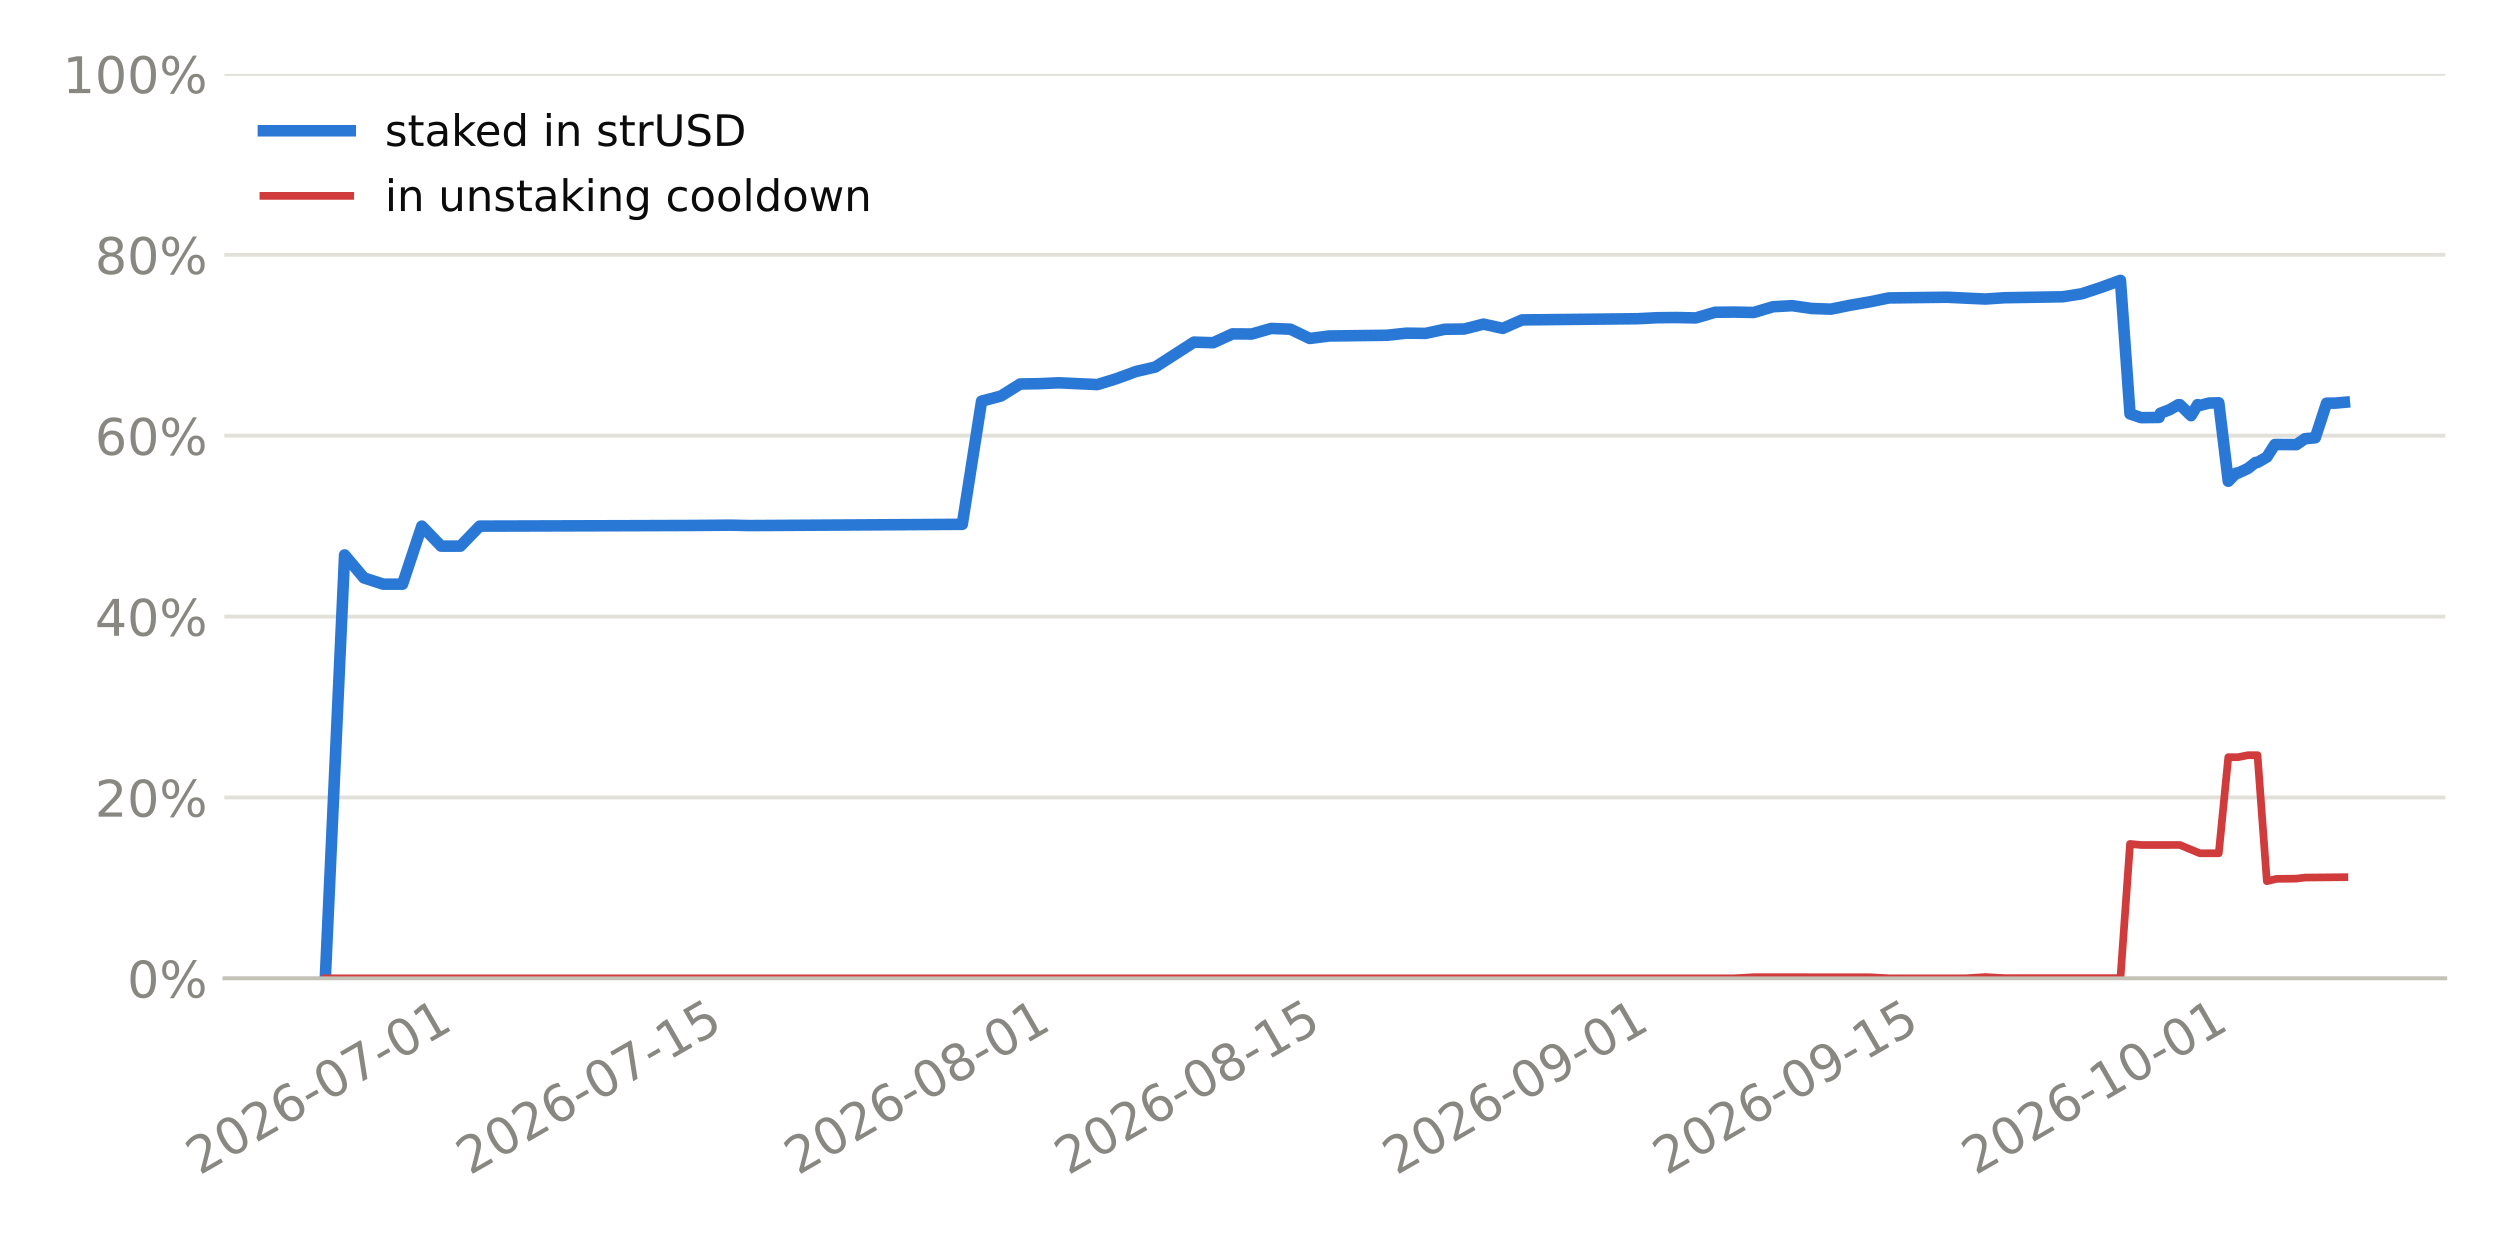
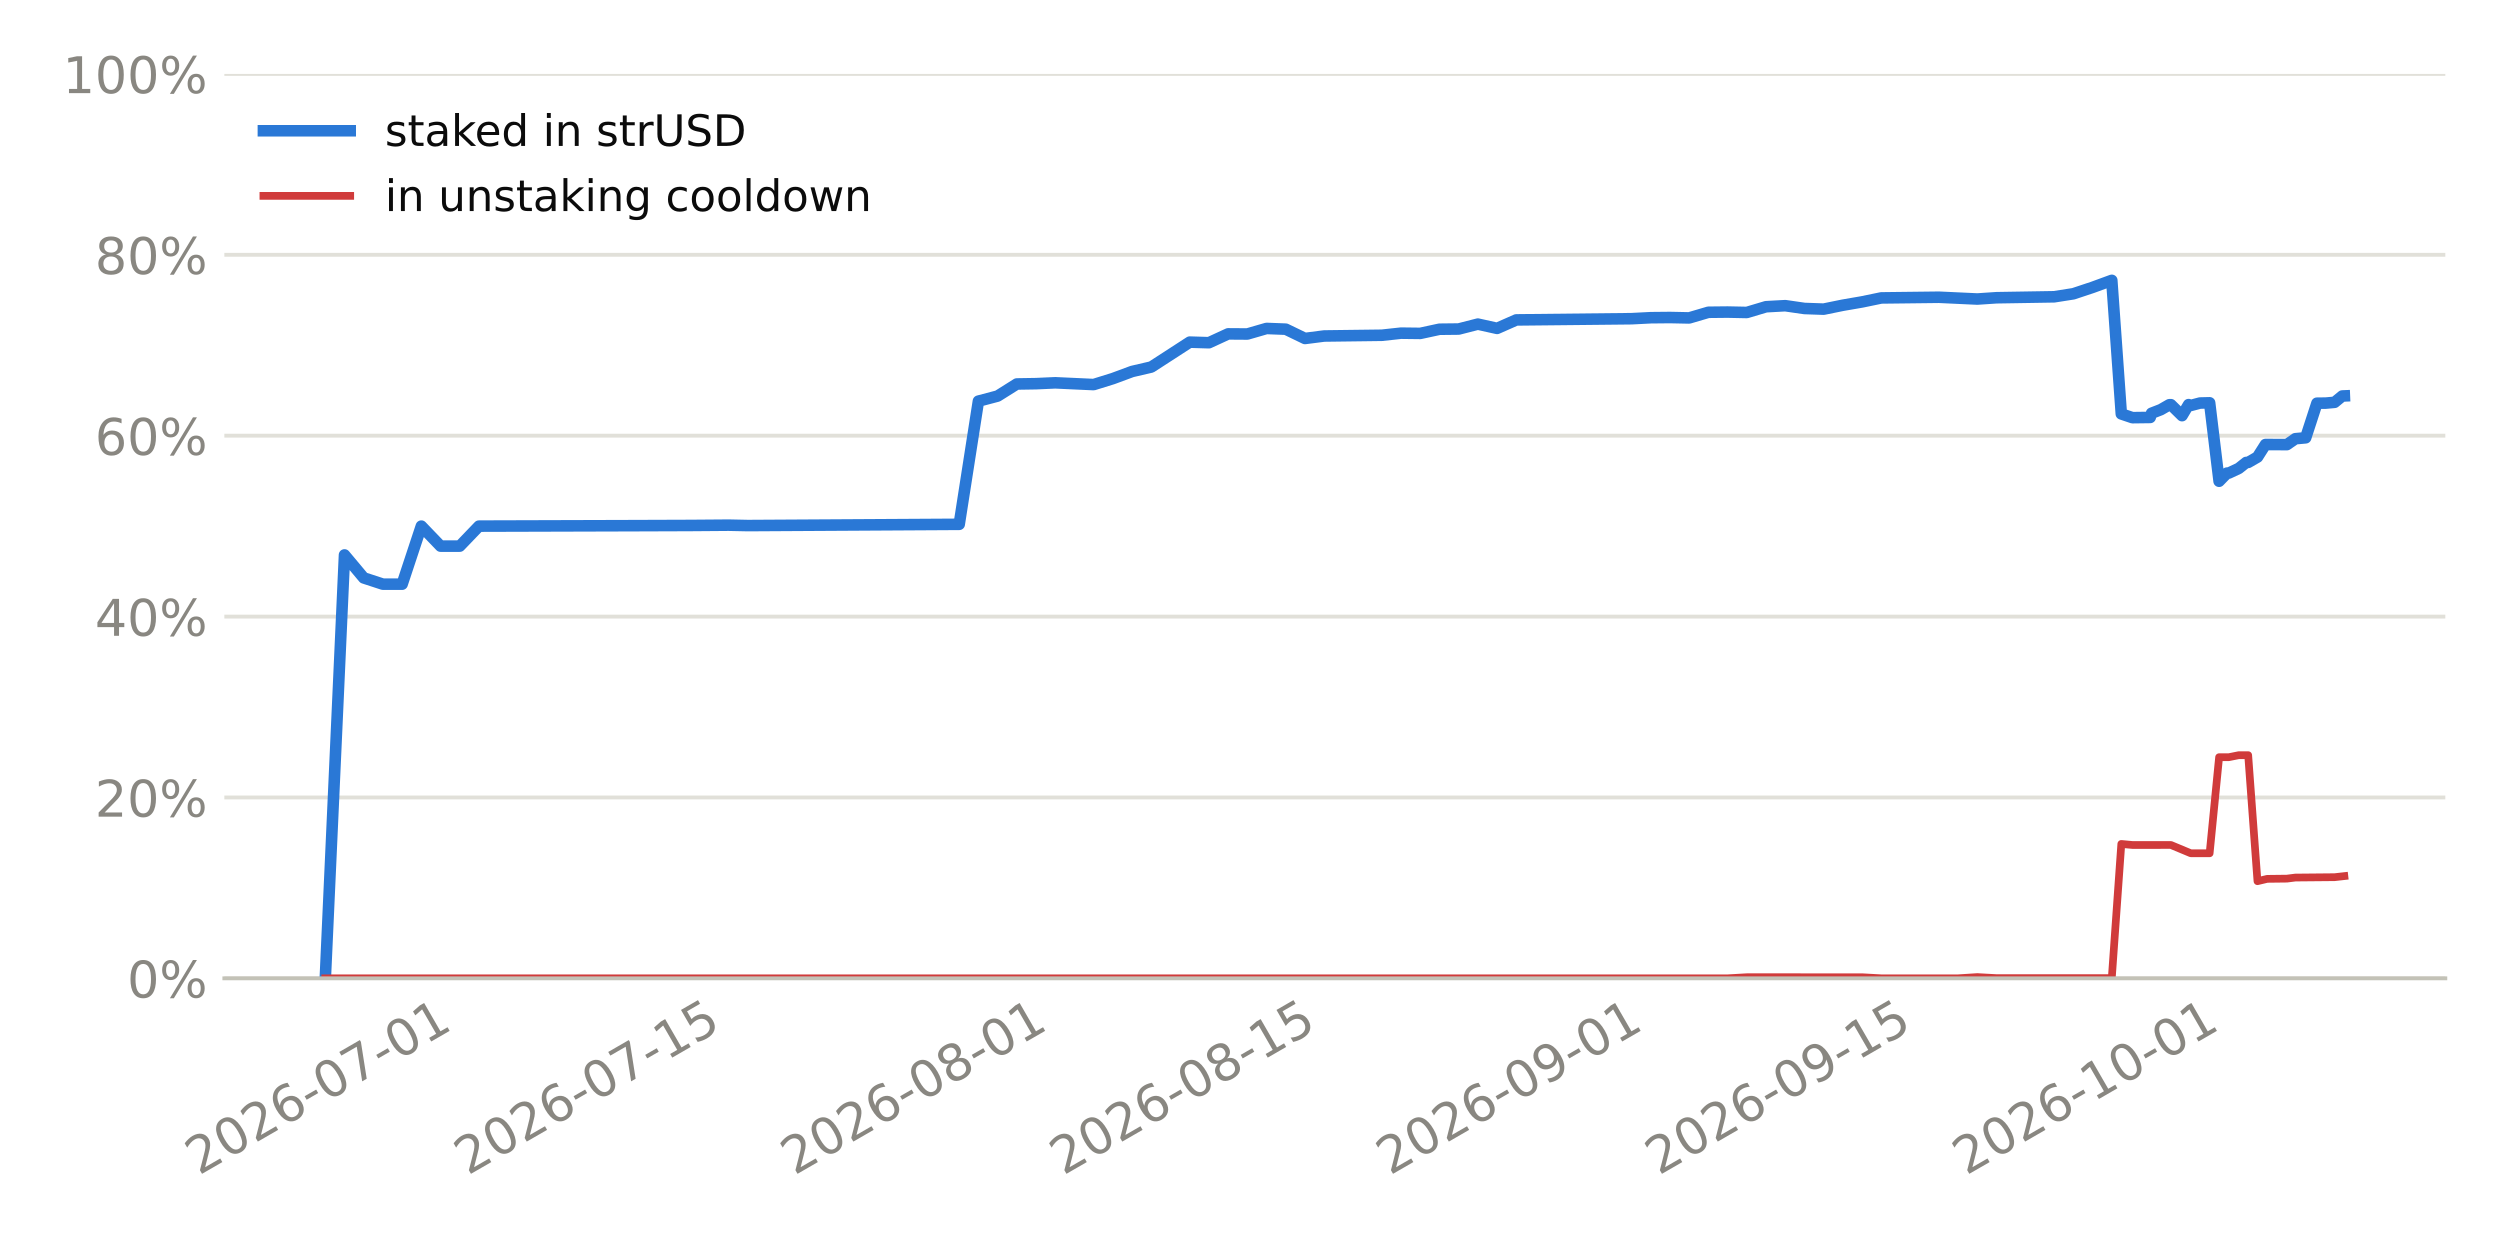
<svg xmlns="http://www.w3.org/2000/svg" xmlns:xlink="http://www.w3.org/1999/xlink" width="518.4pt" height="259.2pt" viewBox="0 0 518.4 259.2" version="1.1">
  <defs>
    <style type="text/css">*{stroke-linejoin: round; stroke-linecap: butt}</style>
  </defs>
  <g id="figure_1">
    <g id="patch_1">
      <path d="M 0 259.2  L 518.4 259.2  L 518.4 0  L 0 0  z " style="fill: #ffffff" />
    </g>
    <g id="axes_1">
      <g id="patch_2">
        <path d="M 46.52 202.867  L 507.06 202.867  L 507.06 15.329  L 46.52 15.329  z " style="fill: #ffffff" />
      </g>
      <g id="matplotlib.axis_1">
        <g id="xtick_1">
          <g id="line2d_1" />
          <g id="text_1">
-             <g style="fill: #898781" transform="translate(41.36454 243.7862) rotate(-30) scale(0.105 -0.105)">
+             <g style="fill: #898781" transform="translate(41.22937 243.7862) rotate(-30) scale(0.105 -0.105)">
              <defs>
                <path id="DejaVuSans-15" d="M 1228 531  L 3431 531  L 3431 0  L 469 0  L 469 531  Q 828 903 1448 1529  Q 2069 2156 2228 2338  Q 2531 2678 2651 2914  Q 2772 3150 2772 3378  Q 2772 3750 2511 3984  Q 2250 4219 1831 4219  Q 1534 4219 1204 4116  Q 875 4013 500 3803  L 500 4441  Q 881 4594 1212 4672  Q 1544 4750 1819 4750  Q 2544 4750 2975 4387  Q 3406 4025 3406 3419  Q 3406 3131 3298 2873  Q 3191 2616 2906 2266  Q 2828 2175 2409 1742  Q 1991 1309 1228 531  z " transform="scale(0.015625)" />
                <path id="DejaVuSans-13" d="M 2034 4250  Q 1547 4250 1301 3770  Q 1056 3291 1056 2328  Q 1056 1369 1301 889  Q 1547 409 2034 409  Q 2525 409 2770 889  Q 3016 1369 3016 2328  Q 3016 3291 2770 3770  Q 2525 4250 2034 4250  z M 2034 4750  Q 2819 4750 3233 4129  Q 3647 3509 3647 2328  Q 3647 1150 3233 529  Q 2819 -91 2034 -91  Q 1250 -91 836 529  Q 422 1150 422 2328  Q 422 3509 836 4129  Q 1250 4750 2034 4750  z " transform="scale(0.015625)" />
                <path id="DejaVuSans-19" d="M 2113 2584  Q 1688 2584 1439 2293  Q 1191 2003 1191 1497  Q 1191 994 1439 701  Q 1688 409 2113 409  Q 2538 409 2786 701  Q 3034 994 3034 1497  Q 3034 2003 2786 2293  Q 2538 2584 2113 2584  z M 3366 4563  L 3366 3988  Q 3128 4100 2886 4159  Q 2644 4219 2406 4219  Q 1781 4219 1451 3797  Q 1122 3375 1075 2522  Q 1259 2794 1537 2939  Q 1816 3084 2150 3084  Q 2853 3084 3261 2657  Q 3669 2231 3669 1497  Q 3669 778 3244 343  Q 2819 -91 2113 -91  Q 1303 -91 875 529  Q 447 1150 447 2328  Q 447 3434 972 4092  Q 1497 4750 2381 4750  Q 2619 4750 2861 4703  Q 3103 4656 3366 4563  z " transform="scale(0.015625)" />
                <path id="DejaVuSans-10" d="M 313 2009  L 1997 2009  L 1997 1497  L 313 1497  L 313 2009  z " transform="scale(0.015625)" />
                <path id="DejaVuSans-1a" d="M 525 4666  L 3525 4666  L 3525 4397  L 1831 0  L 1172 0  L 2766 4134  L 525 4134  L 525 4666  z " transform="scale(0.015625)" />
                <path id="DejaVuSans-14" d="M 794 531  L 1825 531  L 1825 4091  L 703 3866  L 703 4441  L 1819 4666  L 2450 4666  L 2450 531  L 3481 531  L 3481 0  L 794 0  L 794 531  z " transform="scale(0.015625)" />
              </defs>
              <use xlink:href="#DejaVuSans-15" />
              <use xlink:href="#DejaVuSans-13" transform="translate(63.625 0)" />
              <use xlink:href="#DejaVuSans-15" transform="translate(127.25 0)" />
              <use xlink:href="#DejaVuSans-19" transform="translate(190.875 0)" />
              <use xlink:href="#DejaVuSans-10" transform="translate(254.5 0)" />
              <use xlink:href="#DejaVuSans-13" transform="translate(290.5781 0)" />
              <use xlink:href="#DejaVuSans-1a" transform="translate(354.2031 0)" />
              <use xlink:href="#DejaVuSans-10" transform="translate(417.8281 0)" />
              <use xlink:href="#DejaVuSans-13" transform="translate(453.9062 0)" />
              <use xlink:href="#DejaVuSans-14" transform="translate(517.5312 0)" />
            </g>
          </g>
        </g>
        <g id="xtick_2">
          <g id="line2d_2" />
          <g id="text_2">
-             <g style="fill: #898781" transform="translate(97.4009 243.7862) rotate(-30) scale(0.105 -0.105)">
+             <g style="fill: #898781" transform="translate(96.99538 243.7862) rotate(-30) scale(0.105 -0.105)">
              <defs>
                <path id="DejaVuSans-18" d="M 691 4666  L 3169 4666  L 3169 4134  L 1269 4134  L 1269 2991  Q 1406 3038 1543 3061  Q 1681 3084 1819 3084  Q 2600 3084 3056 2656  Q 3513 2228 3513 1497  Q 3513 744 3044 326  Q 2575 -91 1722 -91  Q 1428 -91 1123 -41  Q 819 9 494 109  L 494 744  Q 775 591 1075 516  Q 1375 441 1709 441  Q 2250 441 2565 725  Q 2881 1009 2881 1497  Q 2881 1984 2565 2268  Q 2250 2553 1709 2553  Q 1456 2553 1204 2497  Q 953 2441 691 2322  L 691 4666  z " transform="scale(0.015625)" />
              </defs>
              <use xlink:href="#DejaVuSans-15" />
              <use xlink:href="#DejaVuSans-13" transform="translate(63.625 0)" />
              <use xlink:href="#DejaVuSans-15" transform="translate(127.25 0)" />
              <use xlink:href="#DejaVuSans-19" transform="translate(190.875 0)" />
              <use xlink:href="#DejaVuSans-10" transform="translate(254.5 0)" />
              <use xlink:href="#DejaVuSans-13" transform="translate(290.5781 0)" />
              <use xlink:href="#DejaVuSans-1a" transform="translate(354.2031 0)" />
              <use xlink:href="#DejaVuSans-10" transform="translate(417.8281 0)" />
              <use xlink:href="#DejaVuSans-14" transform="translate(453.9062 0)" />
              <use xlink:href="#DejaVuSans-18" transform="translate(517.5312 0)" />
            </g>
          </g>
        </g>
        <g id="xtick_3">
          <g id="line2d_3" />
          <g id="text_3">
-             <g style="fill: #898781" transform="translate(165.445 243.7862) rotate(-30) scale(0.105 -0.105)">
+             <g style="fill: #898781" transform="translate(164.7112 243.7862) rotate(-30) scale(0.105 -0.105)">
              <defs>
                <path id="DejaVuSans-1b" d="M 2034 2216  Q 1584 2216 1326 1975  Q 1069 1734 1069 1313  Q 1069 891 1326 650  Q 1584 409 2034 409  Q 2484 409 2743 651  Q 3003 894 3003 1313  Q 3003 1734 2745 1975  Q 2488 2216 2034 2216  z M 1403 2484  Q 997 2584 770 2862  Q 544 3141 544 3541  Q 544 4100 942 4425  Q 1341 4750 2034 4750  Q 2731 4750 3128 4425  Q 3525 4100 3525 3541  Q 3525 3141 3298 2862  Q 3072 2584 2669 2484  Q 3125 2378 3379 2068  Q 3634 1759 3634 1313  Q 3634 634 3220 271  Q 2806 -91 2034 -91  Q 1263 -91 848 271  Q 434 634 434 1313  Q 434 1759 690 2068  Q 947 2378 1403 2484  z M 1172 3481  Q 1172 3119 1398 2916  Q 1625 2713 2034 2713  Q 2441 2713 2670 2916  Q 2900 3119 2900 3481  Q 2900 3844 2670 4047  Q 2441 4250 2034 4250  Q 1625 4250 1398 4047  Q 1172 3844 1172 3481  z " transform="scale(0.015625)" />
              </defs>
              <use xlink:href="#DejaVuSans-15" />
              <use xlink:href="#DejaVuSans-13" transform="translate(63.625 0)" />
              <use xlink:href="#DejaVuSans-15" transform="translate(127.25 0)" />
              <use xlink:href="#DejaVuSans-19" transform="translate(190.875 0)" />
              <use xlink:href="#DejaVuSans-10" transform="translate(254.5 0)" />
              <use xlink:href="#DejaVuSans-13" transform="translate(290.5781 0)" />
              <use xlink:href="#DejaVuSans-1b" transform="translate(354.2031 0)" />
              <use xlink:href="#DejaVuSans-10" transform="translate(417.8281 0)" />
              <use xlink:href="#DejaVuSans-13" transform="translate(453.9062 0)" />
              <use xlink:href="#DejaVuSans-14" transform="translate(517.5312 0)" />
            </g>
          </g>
        </g>
        <g id="xtick_4">
          <g id="line2d_4" />
          <g id="text_4">
-             <g style="fill: #898781" transform="translate(221.4814 243.7862) rotate(-30) scale(0.105 -0.105)">
+             <g style="fill: #898781" transform="translate(220.4773 243.7862) rotate(-30) scale(0.105 -0.105)">
              <use xlink:href="#DejaVuSans-15" />
              <use xlink:href="#DejaVuSans-13" transform="translate(63.625 0)" />
              <use xlink:href="#DejaVuSans-15" transform="translate(127.25 0)" />
              <use xlink:href="#DejaVuSans-19" transform="translate(190.875 0)" />
              <use xlink:href="#DejaVuSans-10" transform="translate(254.5 0)" />
              <use xlink:href="#DejaVuSans-13" transform="translate(290.5781 0)" />
              <use xlink:href="#DejaVuSans-1b" transform="translate(354.2031 0)" />
              <use xlink:href="#DejaVuSans-10" transform="translate(417.8281 0)" />
              <use xlink:href="#DejaVuSans-14" transform="translate(453.9062 0)" />
              <use xlink:href="#DejaVuSans-18" transform="translate(517.5312 0)" />
            </g>
          </g>
        </g>
        <g id="xtick_5">
          <g id="line2d_5" />
          <g id="text_5">
-             <g style="fill: #898781" transform="translate(289.5255 243.7862) rotate(-30) scale(0.105 -0.105)">
+             <g style="fill: #898781" transform="translate(288.1931 243.7862) rotate(-30) scale(0.105 -0.105)">
              <defs>
                <path id="DejaVuSans-1c" d="M 703 97  L 703 672  Q 941 559 1184 500  Q 1428 441 1663 441  Q 2288 441 2617 861  Q 2947 1281 2994 2138  Q 2813 1869 2534 1725  Q 2256 1581 1919 1581  Q 1219 1581 811 2004  Q 403 2428 403 3163  Q 403 3881 828 4315  Q 1253 4750 1959 4750  Q 2769 4750 3195 4129  Q 3622 3509 3622 2328  Q 3622 1225 3098 567  Q 2575 -91 1691 -91  Q 1453 -91 1209 -44  Q 966 3 703 97  z M 1959 2075  Q 2384 2075 2632 2365  Q 2881 2656 2881 3163  Q 2881 3666 2632 3958  Q 2384 4250 1959 4250  Q 1534 4250 1286 3958  Q 1038 3666 1038 3163  Q 1038 2656 1286 2365  Q 1534 2075 1959 2075  z " transform="scale(0.015625)" />
              </defs>
              <use xlink:href="#DejaVuSans-15" />
              <use xlink:href="#DejaVuSans-13" transform="translate(63.625 0)" />
              <use xlink:href="#DejaVuSans-15" transform="translate(127.25 0)" />
              <use xlink:href="#DejaVuSans-19" transform="translate(190.875 0)" />
              <use xlink:href="#DejaVuSans-10" transform="translate(254.5 0)" />
              <use xlink:href="#DejaVuSans-13" transform="translate(290.5781 0)" />
              <use xlink:href="#DejaVuSans-1c" transform="translate(354.2031 0)" />
              <use xlink:href="#DejaVuSans-10" transform="translate(417.8281 0)" />
              <use xlink:href="#DejaVuSans-13" transform="translate(453.9062 0)" />
              <use xlink:href="#DejaVuSans-14" transform="translate(517.5312 0)" />
            </g>
          </g>
        </g>
        <g id="xtick_6">
          <g id="line2d_6" />
          <g id="text_6">
-             <g style="fill: #898781" transform="translate(345.5619 243.7862) rotate(-30) scale(0.105 -0.105)">
+             <g style="fill: #898781" transform="translate(343.9591 243.7862) rotate(-30) scale(0.105 -0.105)">
              <use xlink:href="#DejaVuSans-15" />
              <use xlink:href="#DejaVuSans-13" transform="translate(63.625 0)" />
              <use xlink:href="#DejaVuSans-15" transform="translate(127.25 0)" />
              <use xlink:href="#DejaVuSans-19" transform="translate(190.875 0)" />
              <use xlink:href="#DejaVuSans-10" transform="translate(254.5 0)" />
              <use xlink:href="#DejaVuSans-13" transform="translate(290.5781 0)" />
              <use xlink:href="#DejaVuSans-1c" transform="translate(354.2031 0)" />
              <use xlink:href="#DejaVuSans-10" transform="translate(417.8281 0)" />
              <use xlink:href="#DejaVuSans-14" transform="translate(453.9062 0)" />
              <use xlink:href="#DejaVuSans-18" transform="translate(517.5312 0)" />
            </g>
          </g>
        </g>
        <g id="xtick_7">
          <g id="line2d_7" />
          <g id="text_7">
-             <g style="fill: #898781" transform="translate(409.6034 243.7862) rotate(-30) scale(0.105 -0.105)">
+             <g style="fill: #898781" transform="translate(407.6917 243.7862) rotate(-30) scale(0.105 -0.105)">
              <use xlink:href="#DejaVuSans-15" />
              <use xlink:href="#DejaVuSans-13" transform="translate(63.625 0)" />
              <use xlink:href="#DejaVuSans-15" transform="translate(127.25 0)" />
              <use xlink:href="#DejaVuSans-19" transform="translate(190.875 0)" />
              <use xlink:href="#DejaVuSans-10" transform="translate(254.5 0)" />
              <use xlink:href="#DejaVuSans-14" transform="translate(290.5781 0)" />
              <use xlink:href="#DejaVuSans-13" transform="translate(354.2031 0)" />
              <use xlink:href="#DejaVuSans-10" transform="translate(417.8281 0)" />
              <use xlink:href="#DejaVuSans-13" transform="translate(453.9062 0)" />
              <use xlink:href="#DejaVuSans-14" transform="translate(517.5312 0)" />
            </g>
          </g>
        </g>
      </g>
      <g id="matplotlib.axis_2">
        <g id="ytick_1">
          <g id="line2d_8">
-             <path d="M 46.52 202.867  L 507.06 202.867  " clip-path="url(#p4cc46f070a)" style="fill: none; stroke: #e1e0d9; stroke-width: 0.8; stroke-linecap: square" />
+             <path d="M 46.52 202.867  L 507.06 202.867  " clip-path="url(#pd09d527648)" style="fill: none; stroke: #e1e0d9; stroke-width: 0.8; stroke-linecap: square" />
          </g>
          <g id="line2d_9" />
          <g id="text_8">
            <g style="fill: #898781" transform="translate(26.36273 206.8555) scale(0.105 -0.105)">
              <defs>
                <path id="DejaVuSans-8" d="M 4653 2053  Q 4381 2053 4226 1822  Q 4072 1591 4072 1178  Q 4072 772 4226 539  Q 4381 306 4653 306  Q 4919 306 5073 539  Q 5228 772 5228 1178  Q 5228 1588 5073 1820  Q 4919 2053 4653 2053  z M 4653 2450  Q 5147 2450 5437 2106  Q 5728 1763 5728 1178  Q 5728 594 5436 251  Q 5144 -91 4653 -91  Q 4153 -91 3862 251  Q 3572 594 3572 1178  Q 3572 1766 3864 2108  Q 4156 2450 4653 2450  z M 1428 4353  Q 1159 4353 1004 4120  Q 850 3888 850 3481  Q 850 3069 1003 2837  Q 1156 2606 1428 2606  Q 1700 2606 1854 2837  Q 2009 3069 2009 3481  Q 2009 3884 1853 4118  Q 1697 4353 1428 4353  z M 4250 4750  L 4750 4750  L 1831 -91  L 1331 -91  L 4250 4750  z M 1428 4750  Q 1922 4750 2215 4408  Q 2509 4066 2509 3481  Q 2509 2891 2217 2550  Q 1925 2209 1428 2209  Q 931 2209 642 2551  Q 353 2894 353 3481  Q 353 4063 643 4406  Q 934 4750 1428 4750  z " transform="scale(0.015625)" />
              </defs>
              <use xlink:href="#DejaVuSans-13" />
              <use xlink:href="#DejaVuSans-8" transform="translate(63.625 0)" />
            </g>
          </g>
        </g>
        <g id="ytick_2">
          <g id="line2d_10">
-             <path d="M 46.52 165.359  L 507.06 165.359  " clip-path="url(#p4cc46f070a)" style="fill: none; stroke: #e1e0d9; stroke-width: 0.8; stroke-linecap: square" />
+             <path d="M 46.52 165.359  L 507.06 165.359  " clip-path="url(#pd09d527648)" style="fill: none; stroke: #e1e0d9; stroke-width: 0.8; stroke-linecap: square" />
          </g>
          <g id="line2d_11" />
          <g id="text_9">
            <g style="fill: #898781" transform="translate(19.68211 169.3479) scale(0.105 -0.105)">
              <use xlink:href="#DejaVuSans-15" />
              <use xlink:href="#DejaVuSans-13" transform="translate(63.625 0)" />
              <use xlink:href="#DejaVuSans-8" transform="translate(127.25 0)" />
            </g>
          </g>
        </g>
        <g id="ytick_3">
          <g id="line2d_12">
-             <path d="M 46.52 127.852  L 507.06 127.852  " clip-path="url(#p4cc46f070a)" style="fill: none; stroke: #e1e0d9; stroke-width: 0.8; stroke-linecap: square" />
+             <path d="M 46.52 127.852  L 507.06 127.852  " clip-path="url(#pd09d527648)" style="fill: none; stroke: #e1e0d9; stroke-width: 0.8; stroke-linecap: square" />
          </g>
          <g id="line2d_13" />
          <g id="text_10">
            <g style="fill: #898781" transform="translate(19.68211 131.8403) scale(0.105 -0.105)">
              <defs>
                <path id="DejaVuSans-17" d="M 2419 4116  L 825 1625  L 2419 1625  L 2419 4116  z M 2253 4666  L 3047 4666  L 3047 1625  L 3713 1625  L 3713 1100  L 3047 1100  L 3047 0  L 2419 0  L 2419 1100  L 313 1100  L 313 1709  L 2253 4666  z " transform="scale(0.015625)" />
              </defs>
              <use xlink:href="#DejaVuSans-17" />
              <use xlink:href="#DejaVuSans-13" transform="translate(63.625 0)" />
              <use xlink:href="#DejaVuSans-8" transform="translate(127.25 0)" />
            </g>
          </g>
        </g>
        <g id="ytick_4">
          <g id="line2d_14">
-             <path d="M 46.52 90.344  L 507.06 90.344  " clip-path="url(#p4cc46f070a)" style="fill: none; stroke: #e1e0d9; stroke-width: 0.8; stroke-linecap: square" />
+             <path d="M 46.52 90.344  L 507.06 90.344  " clip-path="url(#pd09d527648)" style="fill: none; stroke: #e1e0d9; stroke-width: 0.8; stroke-linecap: square" />
          </g>
          <g id="line2d_15" />
          <g id="text_11">
            <g style="fill: #898781" transform="translate(19.68211 94.33272) scale(0.105 -0.105)">
              <use xlink:href="#DejaVuSans-19" />
              <use xlink:href="#DejaVuSans-13" transform="translate(63.625 0)" />
              <use xlink:href="#DejaVuSans-8" transform="translate(127.25 0)" />
            </g>
          </g>
        </g>
        <g id="ytick_5">
          <g id="line2d_16">
-             <path d="M 46.52 52.836  L 507.06 52.836  " clip-path="url(#p4cc46f070a)" style="fill: none; stroke: #e1e0d9; stroke-width: 0.8; stroke-linecap: square" />
+             <path d="M 46.52 52.836  L 507.06 52.836  " clip-path="url(#pd09d527648)" style="fill: none; stroke: #e1e0d9; stroke-width: 0.8; stroke-linecap: square" />
          </g>
          <g id="line2d_17" />
          <g id="text_12">
            <g style="fill: #898781" transform="translate(19.68211 56.82513) scale(0.105 -0.105)">
              <use xlink:href="#DejaVuSans-1b" />
              <use xlink:href="#DejaVuSans-13" transform="translate(63.625 0)" />
              <use xlink:href="#DejaVuSans-8" transform="translate(127.25 0)" />
            </g>
          </g>
        </g>
        <g id="ytick_6">
          <g id="line2d_18">
-             <path d="M 46.52 15.329  L 507.06 15.329  " clip-path="url(#p4cc46f070a)" style="fill: none; stroke: #e1e0d9; stroke-width: 0.8; stroke-linecap: square" />
+             <path d="M 46.52 15.329  L 507.06 15.329  " clip-path="url(#pd09d527648)" style="fill: none; stroke: #e1e0d9; stroke-width: 0.8; stroke-linecap: square" />
          </g>
          <g id="line2d_19" />
          <g id="text_13">
            <g style="fill: #898781" transform="translate(13.00148 19.31754) scale(0.105 -0.105)">
              <use xlink:href="#DejaVuSans-14" />
              <use xlink:href="#DejaVuSans-13" transform="translate(63.625 0)" />
              <use xlink:href="#DejaVuSans-13" transform="translate(127.25 0)" />
              <use xlink:href="#DejaVuSans-8" transform="translate(190.875 0)" />
            </g>
          </g>
        </g>
      </g>
      <g id="line2d_20">
-         <path d="M 67.454 202.867  L 71.456 115.074  L 75.459 119.833  L 79.461 121.134  L 83.464 121.134  L 87.467 109.098  L 91.469 113.244  L 95.472 113.244  L 99.474 109.098  L 131.495 109.003  L 143.503 108.961  L 151.508 108.899  L 155.511 108.984  L 199.539 108.722  L 203.542 83.18  L 207.545 82.127  L 211.547 79.622  L 215.55 79.558  L 219.552 79.379  L 227.558 79.745  L 231.56 78.506  L 235.563 77.03  L 239.565 76.105  L 247.57 70.945  L 251.573 71.067  L 255.576 69.232  L 259.578 69.26  L 263.581 68.107  L 267.583 68.26  L 271.586 70.185  L 275.589 69.673  L 287.596 69.518  L 291.599 69.085  L 295.602 69.133  L 299.604 68.272  L 303.607 68.228  L 307.609 67.208  L 311.612 68.094  L 315.615 66.337  L 339.63 66.086  L 343.633 65.881  L 347.635 65.842  L 351.638 65.925  L 355.641 64.753  L 359.643 64.712  L 363.646 64.795  L 367.648 63.605  L 371.651 63.387  L 375.654 63.966  L 379.656 64.104  L 383.659 63.292  L 387.661 62.603  L 391.664 61.779  L 403.672 61.635  L 411.677 62.007  L 415.68 61.74  L 427.687 61.541  L 431.69 60.915  L 435.693 59.591  L 439.695 58.134  L 441.681 85.828  L 443.997 86.608  L 447.7 86.56  L 447.974 85.694  L 449.906 84.948  L 451.703 83.921  L 452.011 83.918  L 454.336 86.19  L 455.706 83.902  L 456.149 84.083  L 458.083 83.574  L 460.083 83.526  L 462.058 99.79  L 463.711 98.095  L 464.093 98.092  L 466.161 97.123  L 467.713 95.891  L 468.116 95.888  L 470.052 94.778  L 471.716 92.176  L 476.189 92.193  L 477.952 90.972  L 480.094 90.78  L 482.442 83.607  L 484.257 83.592  L 486.126 83.423  L 486.126 83.423  " clip-path="url(#p4cc46f070a)" style="fill: none; stroke: #2a78d6; stroke-width: 2.4; stroke-linecap: square" />
+         <path d="M 67.454 202.867  L 71.437 115.074  L 75.42 119.833  L 79.403 121.134  L 83.387 121.134  L 87.37 109.098  L 91.353 113.244  L 95.337 113.244  L 99.32 109.098  L 131.186 109.003  L 143.136 108.961  L 151.103 108.899  L 155.086 108.984  L 198.902 108.722  L 202.885 83.18  L 206.869 82.127  L 210.852 79.622  L 214.835 79.558  L 218.819 79.379  L 226.785 79.745  L 230.768 78.506  L 234.752 77.03  L 238.735 76.105  L 246.702 70.945  L 250.685 71.067  L 254.668 69.232  L 258.651 69.26  L 262.635 68.107  L 266.618 68.26  L 270.601 70.185  L 274.585 69.673  L 286.534 69.518  L 290.518 69.085  L 294.501 69.133  L 298.484 68.272  L 302.468 68.228  L 306.451 67.208  L 310.434 68.094  L 314.417 66.337  L 338.317 66.086  L 342.3 65.881  L 346.284 65.842  L 350.267 65.925  L 354.25 64.753  L 358.234 64.712  L 362.217 64.795  L 366.2 63.605  L 370.183 63.387  L 374.167 63.966  L 378.15 64.104  L 382.133 63.292  L 386.117 62.603  L 390.1 61.779  L 402.05 61.635  L 410.016 62.007  L 414 61.74  L 425.949 61.541  L 429.933 60.915  L 433.916 59.591  L 437.899 58.134  L 439.875 85.828  L 442.18 86.608  L 445.866 86.56  L 446.139 85.694  L 448.061 84.948  L 449.849 83.921  L 450.156 83.918  L 452.469 86.19  L 453.832 83.902  L 454.274 84.083  L 456.198 83.574  L 458.189 83.526  L 460.154 99.79  L 461.799 98.095  L 462.179 98.092  L 464.237 97.123  L 465.782 95.891  L 466.183 95.888  L 468.11 94.778  L 469.766 92.176  L 474.217 92.193  L 475.971 90.972  L 478.103 90.78  L 480.44 83.607  L 482.247 83.592  L 484.107 83.423  L 485.699 82.114  L 486.126 82.096  L 486.126 82.096  " clip-path="url(#pd09d527648)" style="fill: none; stroke: #2a78d6; stroke-width: 2.4; stroke-linecap: square" />
      </g>
      <g id="line2d_21">
-         <path d="M 67.454 202.867  L 359.643 202.863  L 363.646 202.636  L 387.661 202.639  L 391.664 202.861  L 407.674 202.861  L 411.677 202.605  L 415.68 202.825  L 439.695 202.823  L 441.681 175  L 443.997 175.217  L 452.011 175.213  L 456.149 176.93  L 460.083 176.936  L 462.058 157.013  L 464.093 157.01  L 466.161 156.594  L 468.116 156.594  L 470.052 182.723  L 472.083 182.24  L 476.189 182.192  L 477.952 181.97  L 486.126 181.893  L 486.126 181.893  " clip-path="url(#p4cc46f070a)" style="fill: none; stroke: #d03b3b; stroke-width: 1.6; stroke-linecap: square" />
+         <path d="M 67.454 202.867  L 358.234 202.863  L 362.217 202.636  L 386.117 202.639  L 390.1 202.861  L 406.033 202.861  L 410.016 202.605  L 414 202.825  L 437.899 202.823  L 439.875 175  L 442.18 175.217  L 450.156 175.213  L 454.274 176.93  L 458.189 176.936  L 460.154 157.013  L 462.179 157.01  L 464.237 156.594  L 466.183 156.594  L 468.11 182.723  L 470.131 182.24  L 474.217 182.192  L 475.971 181.97  L 484.107 181.893  L 486.126 181.666  L 486.126 181.666  " clip-path="url(#pd09d527648)" style="fill: none; stroke: #d03b3b; stroke-width: 1.6; stroke-linecap: square" />
      </g>
      <g id="patch_3">
        <path d="M 46.52 202.867  L 507.06 202.867  " style="fill: none; stroke: #c3c2b7; stroke-width: 0.8; stroke-linejoin: miter; stroke-linecap: square" />
      </g>
      <g id="legend_1">
        <g id="line2d_22">
          <path d="M 54.62 27.117  L 63.62 27.117  L 72.62 27.117  " style="fill: none; stroke: #2a78d6; stroke-width: 2.4; stroke-linecap: square" />
        </g>
        <g id="text_14">
          <g style="fill: #0b0b0b" transform="translate(79.82 30.26736) scale(0.09 -0.09)">
            <defs>
              <path id="DejaVuSans-56" d="M 2834 3397  L 2834 2853  Q 2591 2978 2328 3040  Q 2066 3103 1784 3103  Q 1356 3103 1142 2972  Q 928 2841 928 2578  Q 928 2378 1081 2264  Q 1234 2150 1697 2047  L 1894 2003  Q 2506 1872 2764 1633  Q 3022 1394 3022 966  Q 3022 478 2636 193  Q 2250 -91 1575 -91  Q 1294 -91 989 -36  Q 684 19 347 128  L 347 722  Q 666 556 975 473  Q 1284 391 1588 391  Q 1994 391 2212 530  Q 2431 669 2431 922  Q 2431 1156 2273 1281  Q 2116 1406 1581 1522  L 1381 1569  Q 847 1681 609 1914  Q 372 2147 372 2553  Q 372 3047 722 3315  Q 1072 3584 1716 3584  Q 2034 3584 2315 3537  Q 2597 3491 2834 3397  z " transform="scale(0.015625)" />
              <path id="DejaVuSans-57" d="M 1172 4494  L 1172 3500  L 2356 3500  L 2356 3053  L 1172 3053  L 1172 1153  Q 1172 725 1289 603  Q 1406 481 1766 481  L 2356 481  L 2356 0  L 1766 0  Q 1100 0 847 248  Q 594 497 594 1153  L 594 3053  L 172 3053  L 172 3500  L 594 3500  L 594 4494  L 1172 4494  z " transform="scale(0.015625)" />
              <path id="DejaVuSans-44" d="M 2194 1759  Q 1497 1759 1228 1600  Q 959 1441 959 1056  Q 959 750 1161 570  Q 1363 391 1709 391  Q 2188 391 2477 730  Q 2766 1069 2766 1631  L 2766 1759  L 2194 1759  z M 3341 1997  L 3341 0  L 2766 0  L 2766 531  Q 2569 213 2275 61  Q 1981 -91 1556 -91  Q 1019 -91 701 211  Q 384 513 384 1019  Q 384 1609 779 1909  Q 1175 2209 1959 2209  L 2766 2209  L 2766 2266  Q 2766 2663 2505 2880  Q 2244 3097 1772 3097  Q 1472 3097 1187 3025  Q 903 2953 641 2809  L 641 3341  Q 956 3463 1253 3523  Q 1550 3584 1831 3584  Q 2591 3584 2966 3190  Q 3341 2797 3341 1997  z " transform="scale(0.015625)" />
              <path id="DejaVuSans-4e" d="M 581 4863  L 1159 4863  L 1159 1991  L 2875 3500  L 3609 3500  L 1753 1863  L 3688 0  L 2938 0  L 1159 1709  L 1159 0  L 581 0  L 581 4863  z " transform="scale(0.015625)" />
              <path id="DejaVuSans-48" d="M 3597 1894  L 3597 1613  L 953 1613  Q 991 1019 1311 708  Q 1631 397 2203 397  Q 2534 397 2845 478  Q 3156 559 3463 722  L 3463 178  Q 3153 47 2828 -22  Q 2503 -91 2169 -91  Q 1331 -91 842 396  Q 353 884 353 1716  Q 353 2575 817 3079  Q 1281 3584 2069 3584  Q 2775 3584 3186 3129  Q 3597 2675 3597 1894  z M 3022 2063  Q 3016 2534 2758 2815  Q 2500 3097 2075 3097  Q 1594 3097 1305 2825  Q 1016 2553 972 2059  L 3022 2063  z " transform="scale(0.015625)" />
              <path id="DejaVuSans-47" d="M 2906 2969  L 2906 4863  L 3481 4863  L 3481 0  L 2906 0  L 2906 525  Q 2725 213 2448 61  Q 2172 -91 1784 -91  Q 1150 -91 751 415  Q 353 922 353 1747  Q 353 2572 751 3078  Q 1150 3584 1784 3584  Q 2172 3584 2448 3432  Q 2725 3281 2906 2969  z M 947 1747  Q 947 1113 1208 752  Q 1469 391 1925 391  Q 2381 391 2643 752  Q 2906 1113 2906 1747  Q 2906 2381 2643 2742  Q 2381 3103 1925 3103  Q 1469 3103 1208 2742  Q 947 2381 947 1747  z " transform="scale(0.015625)" />
              <path id="DejaVuSans-3" transform="scale(0.015625)" />
              <path id="DejaVuSans-4c" d="M 603 3500  L 1178 3500  L 1178 0  L 603 0  L 603 3500  z M 603 4863  L 1178 4863  L 1178 4134  L 603 4134  L 603 4863  z " transform="scale(0.015625)" />
              <path id="DejaVuSans-51" d="M 3513 2113  L 3513 0  L 2938 0  L 2938 2094  Q 2938 2591 2744 2837  Q 2550 3084 2163 3084  Q 1697 3084 1428 2787  Q 1159 2491 1159 1978  L 1159 0  L 581 0  L 581 3500  L 1159 3500  L 1159 2956  Q 1366 3272 1645 3428  Q 1925 3584 2291 3584  Q 2894 3584 3203 3211  Q 3513 2838 3513 2113  z " transform="scale(0.015625)" />
              <path id="DejaVuSans-55" d="M 2631 2963  Q 2534 3019 2420 3045  Q 2306 3072 2169 3072  Q 1681 3072 1420 2755  Q 1159 2438 1159 1844  L 1159 0  L 581 0  L 581 3500  L 1159 3500  L 1159 2956  Q 1341 3275 1631 3429  Q 1922 3584 2338 3584  Q 2397 3584 2469 3576  Q 2541 3569 2628 3553  L 2631 2963  z " transform="scale(0.015625)" />
              <path id="DejaVuSans-38" d="M 556 4666  L 1191 4666  L 1191 1831  Q 1191 1081 1462 751  Q 1734 422 2344 422  Q 2950 422 3222 751  Q 3494 1081 3494 1831  L 3494 4666  L 4128 4666  L 4128 1753  Q 4128 841 3676 375  Q 3225 -91 2344 -91  Q 1459 -91 1007 375  Q 556 841 556 1753  L 556 4666  z " transform="scale(0.015625)" />
              <path id="DejaVuSans-36" d="M 3425 4513  L 3425 3897  Q 3066 4069 2747 4153  Q 2428 4238 2131 4238  Q 1616 4238 1336 4038  Q 1056 3838 1056 3469  Q 1056 3159 1242 3001  Q 1428 2844 1947 2747  L 2328 2669  Q 3034 2534 3370 2195  Q 3706 1856 3706 1288  Q 3706 609 3251 259  Q 2797 -91 1919 -91  Q 1588 -91 1214 -16  Q 841 59 441 206  L 441 856  Q 825 641 1194 531  Q 1563 422 1919 422  Q 2459 422 2753 634  Q 3047 847 3047 1241  Q 3047 1584 2836 1778  Q 2625 1972 2144 2069  L 1759 2144  Q 1053 2284 737 2584  Q 422 2884 422 3419  Q 422 4038 858 4394  Q 1294 4750 2059 4750  Q 2388 4750 2728 4690  Q 3069 4631 3425 4513  z " transform="scale(0.015625)" />
              <path id="DejaVuSans-27" d="M 1259 4147  L 1259 519  L 2022 519  Q 2988 519 3436 956  Q 3884 1394 3884 2338  Q 3884 3275 3436 3711  Q 2988 4147 2022 4147  L 1259 4147  z M 628 4666  L 1925 4666  Q 3281 4666 3915 4102  Q 4550 3538 4550 2338  Q 4550 1131 3912 565  Q 3275 0 1925 0  L 628 0  L 628 4666  z " transform="scale(0.015625)" />
            </defs>
            <use xlink:href="#DejaVuSans-56" />
            <use xlink:href="#DejaVuSans-57" transform="translate(52.09375 0)" />
            <use xlink:href="#DejaVuSans-44" transform="translate(91.29688 0)" />
            <use xlink:href="#DejaVuSans-4e" transform="translate(152.5781 0)" />
            <use xlink:href="#DejaVuSans-48" transform="translate(206.9219 0)" />
            <use xlink:href="#DejaVuSans-47" transform="translate(268.4531 0)" />
            <use xlink:href="#DejaVuSans-3" transform="translate(331.9375 0)" />
            <use xlink:href="#DejaVuSans-4c" transform="translate(363.7188 0)" />
            <use xlink:href="#DejaVuSans-51" transform="translate(391.5 0)" />
            <use xlink:href="#DejaVuSans-3" transform="translate(454.875 0)" />
            <use xlink:href="#DejaVuSans-56" transform="translate(486.6562 0)" />
            <use xlink:href="#DejaVuSans-57" transform="translate(538.75 0)" />
            <use xlink:href="#DejaVuSans-55" transform="translate(577.9531 0)" />
            <use xlink:href="#DejaVuSans-38" transform="translate(619.0625 0)" />
            <use xlink:href="#DejaVuSans-36" transform="translate(692.25 0)" />
            <use xlink:href="#DejaVuSans-27" transform="translate(755.7344 0)" />
          </g>
        </g>
        <g id="line2d_23">
          <path d="M 54.62 40.618  L 63.62 40.618  L 72.62 40.618  " style="fill: none; stroke: #d03b3b; stroke-width: 1.6; stroke-linecap: square" />
        </g>
        <g id="text_15">
          <g style="fill: #0b0b0b" transform="translate(79.82 43.76807) scale(0.09 -0.09)">
            <defs>
              <path id="DejaVuSans-58" d="M 544 1381  L 544 3500  L 1119 3500  L 1119 1403  Q 1119 906 1312 657  Q 1506 409 1894 409  Q 2359 409 2629 706  Q 2900 1003 2900 1516  L 2900 3500  L 3475 3500  L 3475 0  L 2900 0  L 2900 538  Q 2691 219 2414 64  Q 2138 -91 1772 -91  Q 1169 -91 856 284  Q 544 659 544 1381  z M 1991 3584  L 1991 3584  z " transform="scale(0.015625)" />
              <path id="DejaVuSans-4a" d="M 2906 1791  Q 2906 2416 2648 2759  Q 2391 3103 1925 3103  Q 1463 3103 1205 2759  Q 947 2416 947 1791  Q 947 1169 1205 825  Q 1463 481 1925 481  Q 2391 481 2648 825  Q 2906 1169 2906 1791  z M 3481 434  Q 3481 -459 3084 -895  Q 2688 -1331 1869 -1331  Q 1566 -1331 1297 -1286  Q 1028 -1241 775 -1147  L 775 -588  Q 1028 -725 1275 -790  Q 1522 -856 1778 -856  Q 2344 -856 2625 -561  Q 2906 -266 2906 331  L 2906 616  Q 2728 306 2450 153  Q 2172 0 1784 0  Q 1141 0 747 490  Q 353 981 353 1791  Q 353 2603 747 3093  Q 1141 3584 1784 3584  Q 2172 3584 2450 3431  Q 2728 3278 2906 2969  L 2906 3500  L 3481 3500  L 3481 434  z " transform="scale(0.015625)" />
              <path id="DejaVuSans-46" d="M 3122 3366  L 3122 2828  Q 2878 2963 2633 3030  Q 2388 3097 2138 3097  Q 1578 3097 1268 2742  Q 959 2388 959 1747  Q 959 1106 1268 751  Q 1578 397 2138 397  Q 2388 397 2633 464  Q 2878 531 3122 666  L 3122 134  Q 2881 22 2623 -34  Q 2366 -91 2075 -91  Q 1284 -91 818 406  Q 353 903 353 1747  Q 353 2603 823 3093  Q 1294 3584 2113 3584  Q 2378 3584 2631 3529  Q 2884 3475 3122 3366  z " transform="scale(0.015625)" />
              <path id="DejaVuSans-52" d="M 1959 3097  Q 1497 3097 1228 2736  Q 959 2375 959 1747  Q 959 1119 1226 758  Q 1494 397 1959 397  Q 2419 397 2687 759  Q 2956 1122 2956 1747  Q 2956 2369 2687 2733  Q 2419 3097 1959 3097  z M 1959 3584  Q 2709 3584 3137 3096  Q 3566 2609 3566 1747  Q 3566 888 3137 398  Q 2709 -91 1959 -91  Q 1206 -91 779 398  Q 353 888 353 1747  Q 353 2609 779 3096  Q 1206 3584 1959 3584  z " transform="scale(0.015625)" />
              <path id="DejaVuSans-4f" d="M 603 4863  L 1178 4863  L 1178 0  L 603 0  L 603 4863  z " transform="scale(0.015625)" />
              <path id="DejaVuSans-5a" d="M 269 3500  L 844 3500  L 1563 769  L 2278 3500  L 2956 3500  L 3675 769  L 4391 3500  L 4966 3500  L 4050 0  L 3372 0  L 2619 2869  L 1863 0  L 1184 0  L 269 3500  z " transform="scale(0.015625)" />
            </defs>
            <use xlink:href="#DejaVuSans-4c" />
            <use xlink:href="#DejaVuSans-51" transform="translate(27.78125 0)" />
            <use xlink:href="#DejaVuSans-3" transform="translate(91.15625 0)" />
            <use xlink:href="#DejaVuSans-58" transform="translate(122.9375 0)" />
            <use xlink:href="#DejaVuSans-51" transform="translate(186.3125 0)" />
            <use xlink:href="#DejaVuSans-56" transform="translate(249.6875 0)" />
            <use xlink:href="#DejaVuSans-57" transform="translate(301.7812 0)" />
            <use xlink:href="#DejaVuSans-44" transform="translate(340.9844 0)" />
            <use xlink:href="#DejaVuSans-4e" transform="translate(402.2656 0)" />
            <use xlink:href="#DejaVuSans-4c" transform="translate(460.1719 0)" />
            <use xlink:href="#DejaVuSans-51" transform="translate(487.9531 0)" />
            <use xlink:href="#DejaVuSans-4a" transform="translate(551.3281 0)" />
            <use xlink:href="#DejaVuSans-3" transform="translate(614.8125 0)" />
            <use xlink:href="#DejaVuSans-46" transform="translate(646.5938 0)" />
            <use xlink:href="#DejaVuSans-52" transform="translate(701.5781 0)" />
            <use xlink:href="#DejaVuSans-52" transform="translate(762.7656 0)" />
            <use xlink:href="#DejaVuSans-4f" transform="translate(823.9531 0)" />
            <use xlink:href="#DejaVuSans-47" transform="translate(851.7344 0)" />
            <use xlink:href="#DejaVuSans-52" transform="translate(915.2188 0)" />
            <use xlink:href="#DejaVuSans-5a" transform="translate(976.4062 0)" />
            <use xlink:href="#DejaVuSans-51" transform="translate(1058.188 0)" />
          </g>
        </g>
      </g>
    </g>
  </g>
  <defs>
-     <clipPath id="p4cc46f070a">
+     <clipPath id="pd09d527648">
      <rect x="46.52" y="15.329" width="460.54" height="187.538" />
    </clipPath>
  </defs>
</svg>
